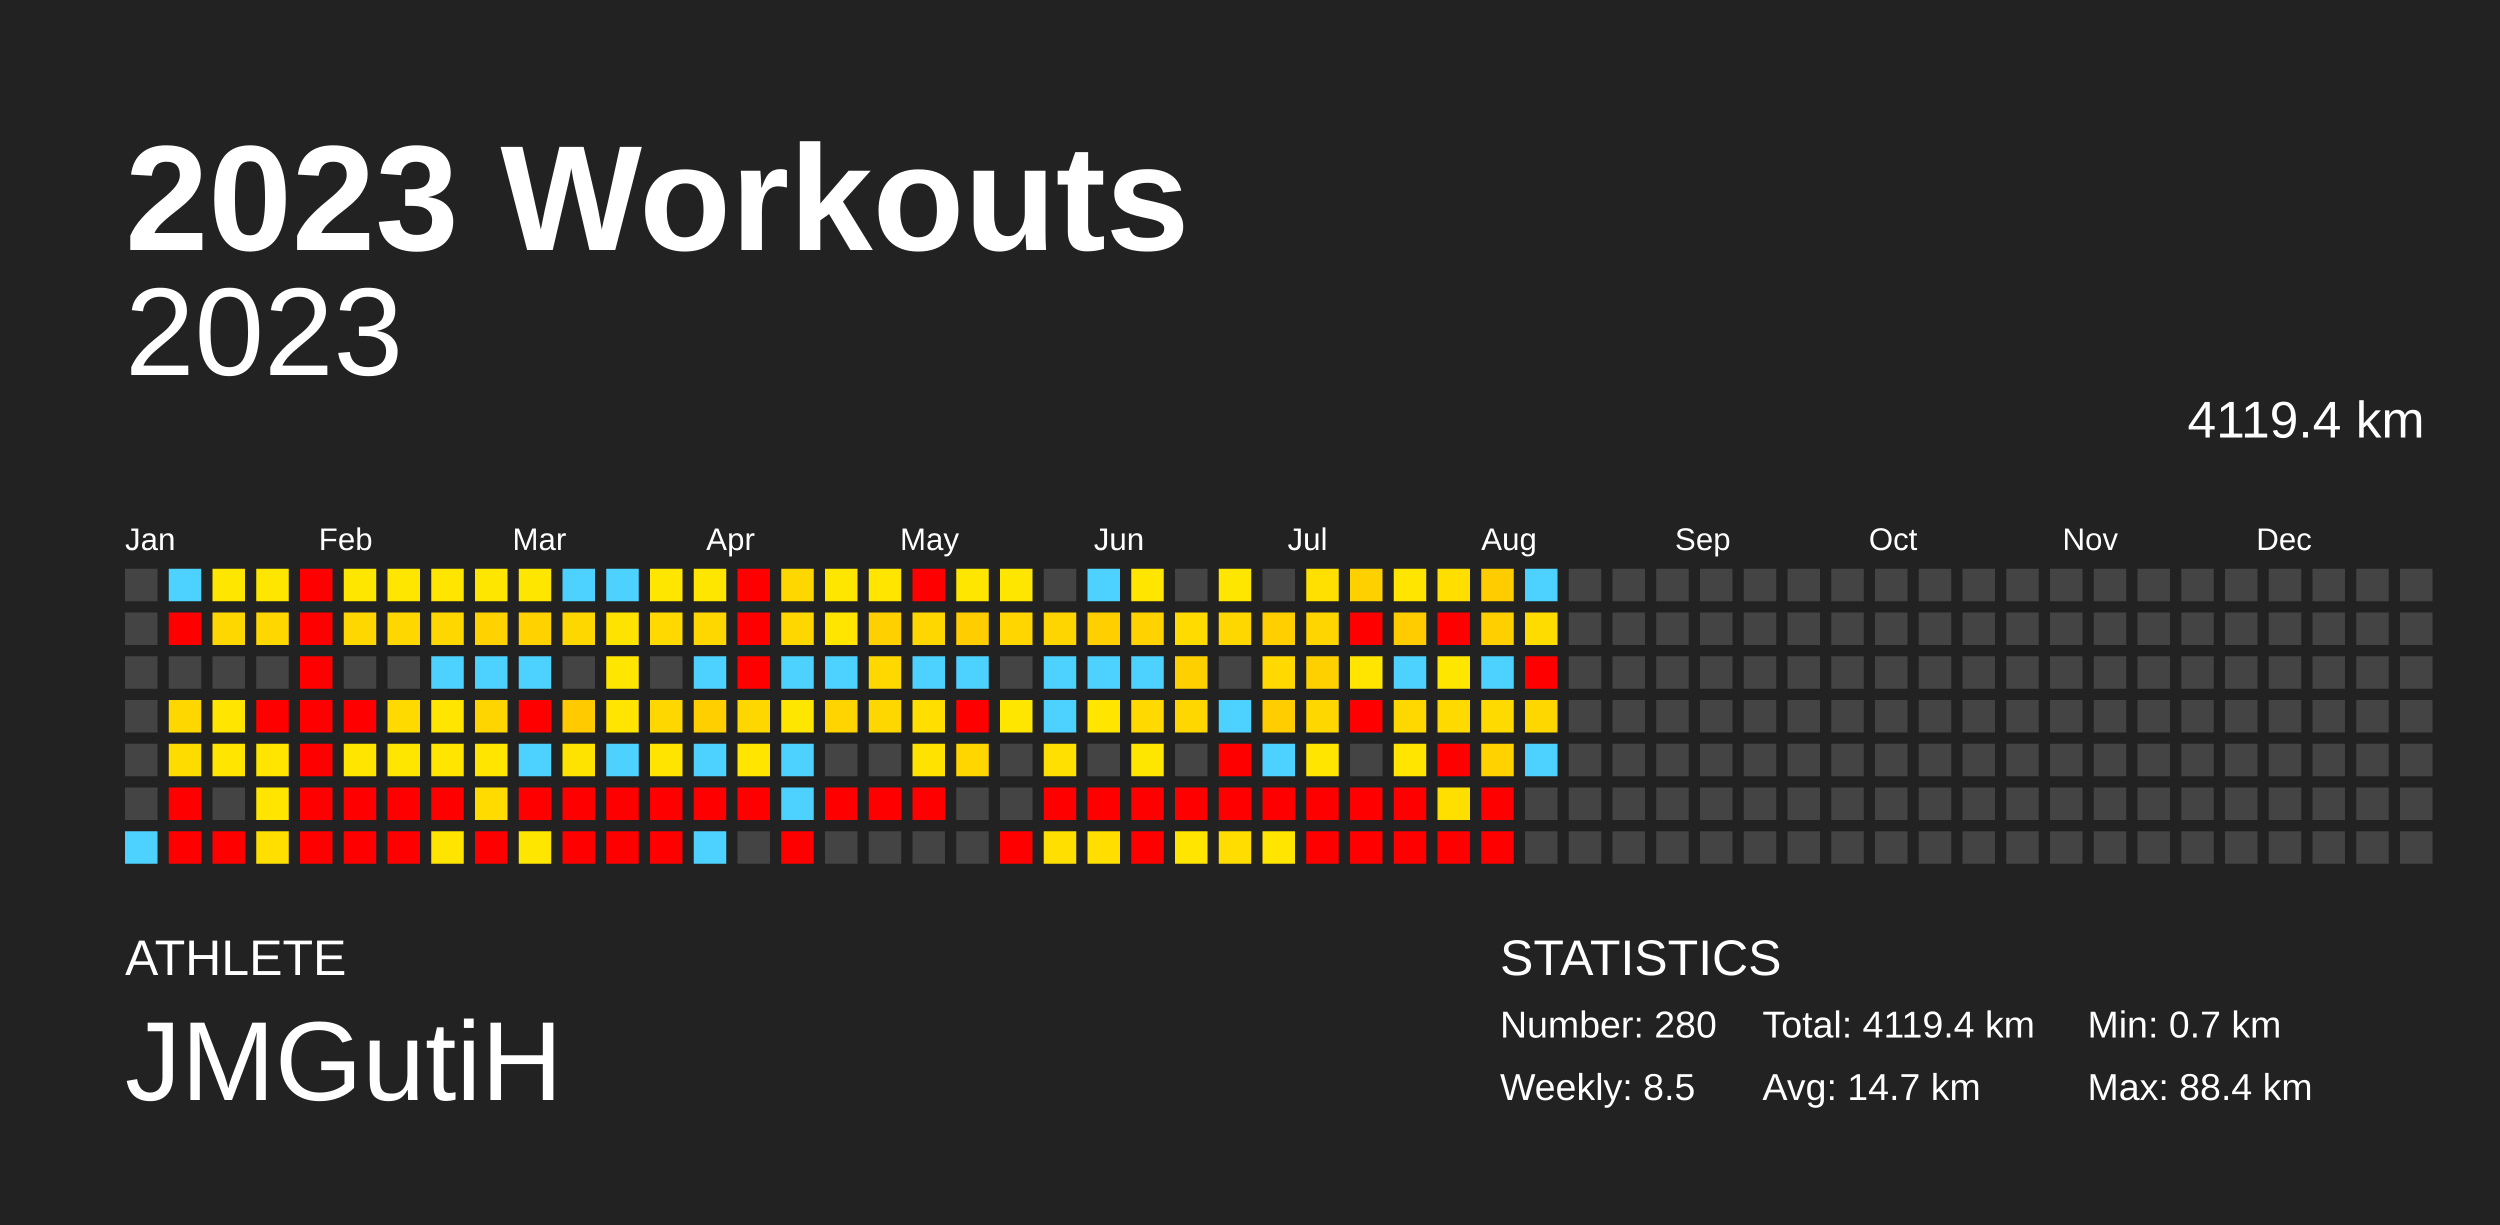
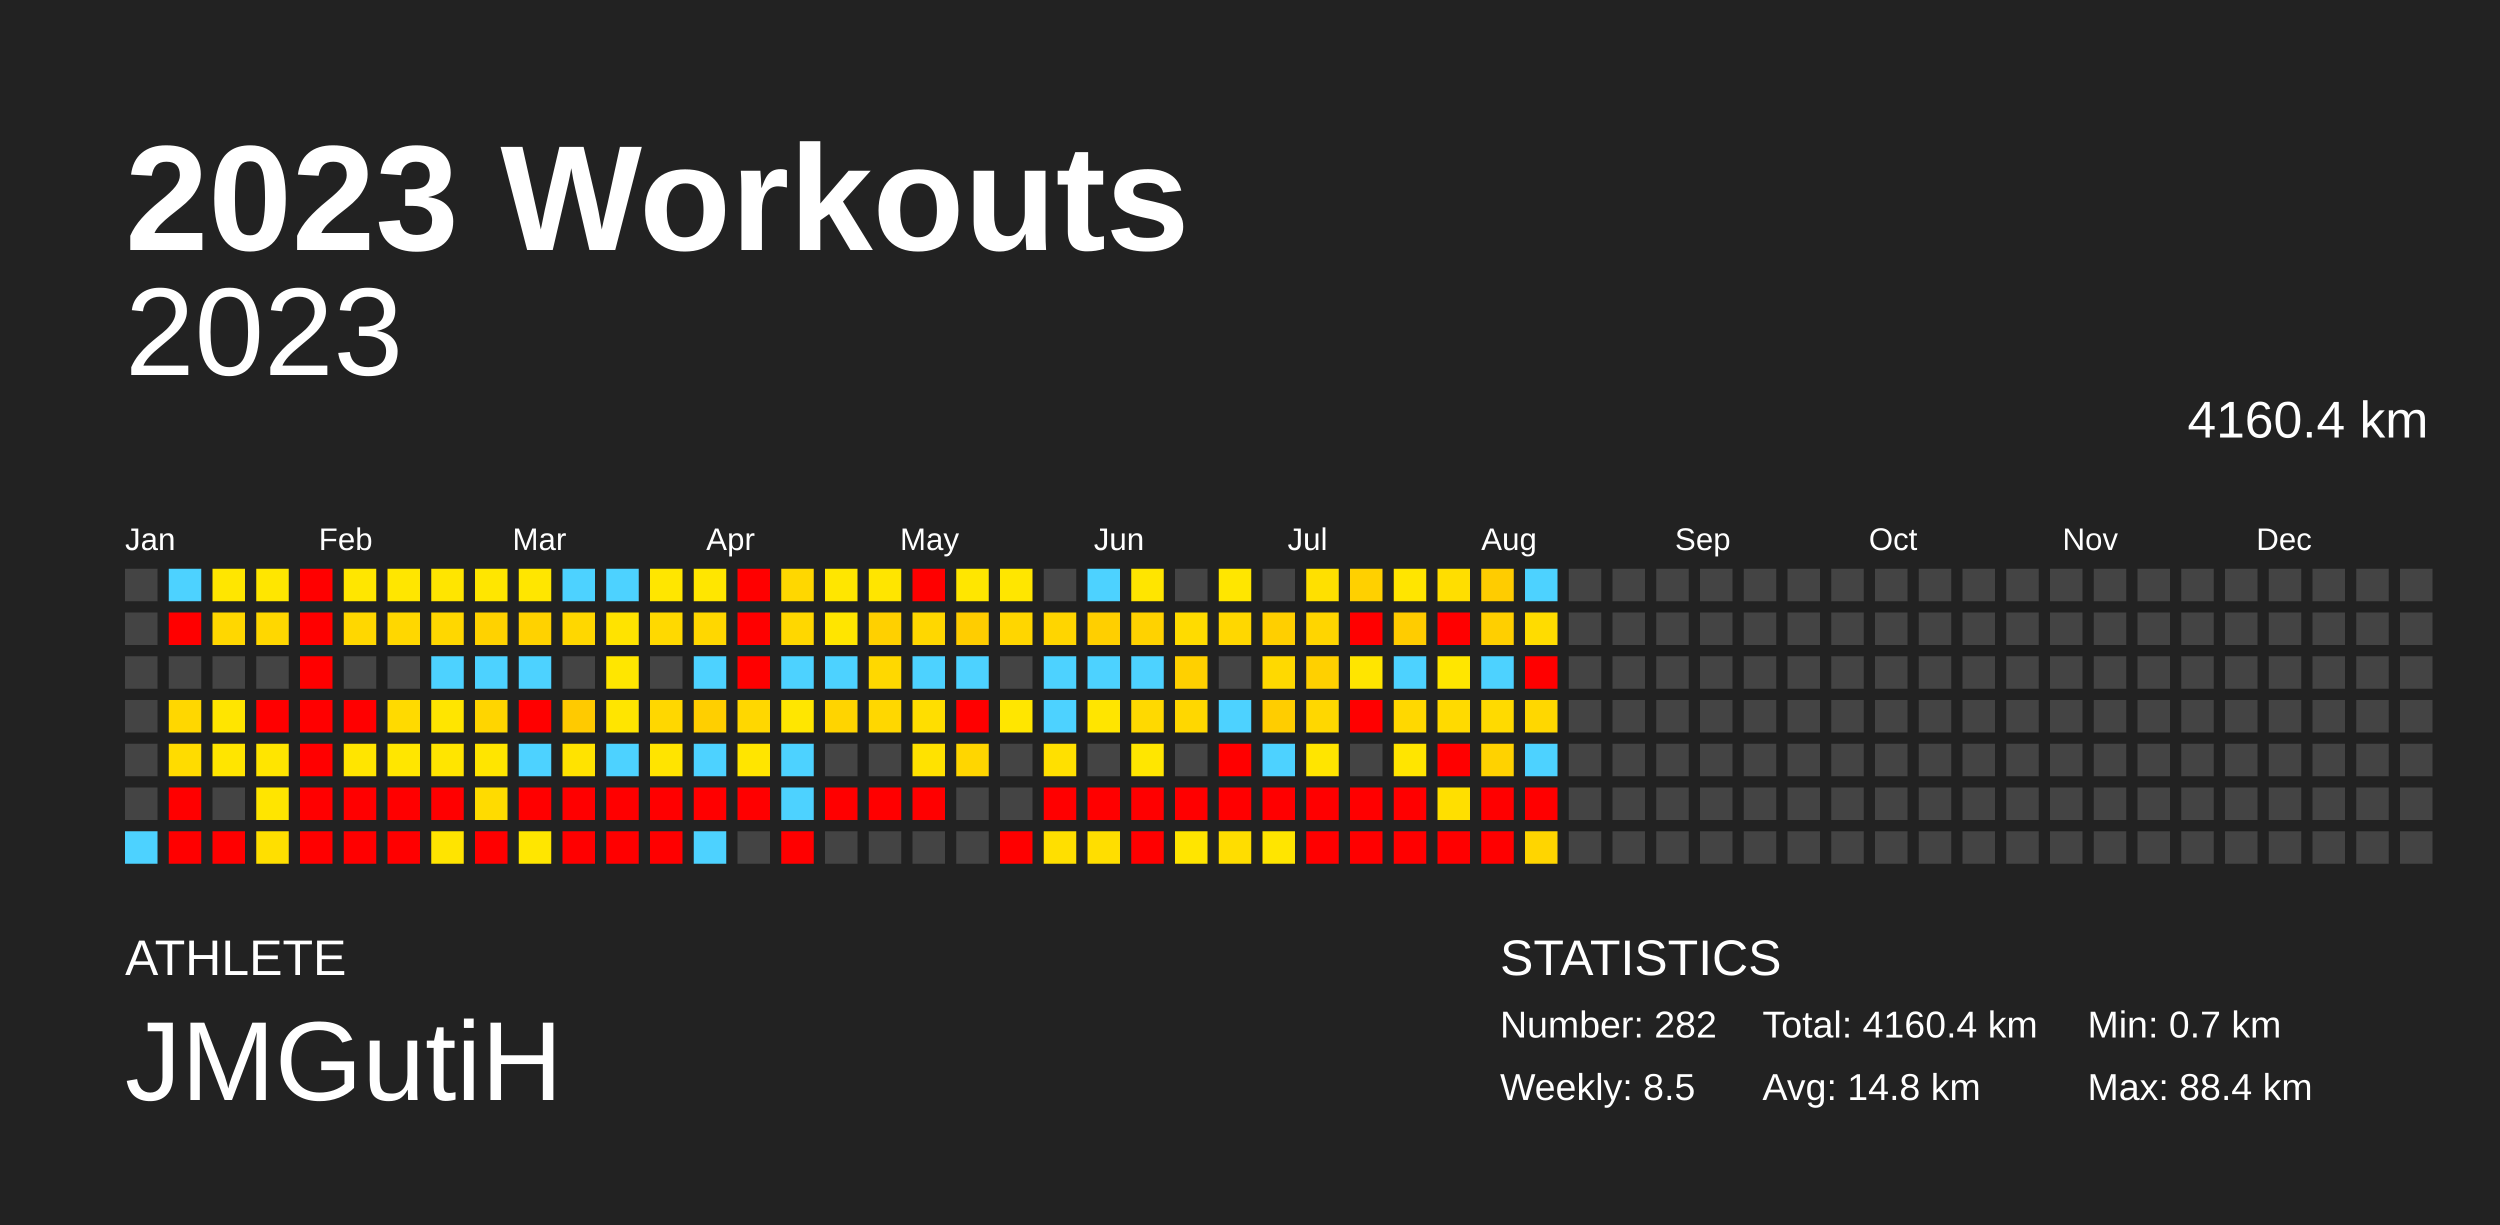
<svg xmlns="http://www.w3.org/2000/svg" baseProfile="full" height="98mm" version="1.1" viewBox="0,0,200,98" width="200mm">
  <defs />
  <rect fill="#222222" height="98" width="200" x="0" y="0" />
  <text fill="#FFFFFF" style="font-size:12px; font-family:Arial; font-weight:bold;" x="10" y="20">2023 Workouts</text>
  <text fill="#FFFFFF" style="font-size:4px; font-family:Arial" x="10" y="78">ATHLETE</text>
  <text fill="#FFFFFF" style="font-size:9px; font-family:Arial" x="10" y="88">JMGutiH</text>
  <text fill="#FFFFFF" style="font-size:4px; font-family:Arial" x="120" y="78">STATISTICS</text>
-   <text fill="#FFFFFF" style="font-size:3px; font-family:Arial" x="120" y="83">Number: 280</text>
+   <text fill="#FFFFFF" style="font-size:3px; font-family:Arial" x="120" y="83">Number: 282</text>
  <text fill="#FFFFFF" style="font-size:3px; font-family:Arial" x="120" y="88">Weekly: 8.5</text>
-   <text fill="#FFFFFF" style="font-size:3px; font-family:Arial" x="141" y="83">Total: 4119.4 km</text>
-   <text fill="#FFFFFF" style="font-size:3px; font-family:Arial" x="141" y="88">Avg: 14.7 km</text>
+   <text fill="#FFFFFF" style="font-size:3px; font-family:Arial" x="141" y="83">Total: 4160.4 km</text>
+   <text fill="#FFFFFF" style="font-size:3px; font-family:Arial" x="141" y="88">Avg: 14.8 km</text>
  <text fill="#FFFFFF" style="font-size:3px; font-family:Arial" x="167" y="83">Min: 0.7 km</text>
  <text fill="#FFFFFF" style="font-size:3px; font-family:Arial" x="167" y="88">Max: 88.4 km</text>
  <text alignment-baseline="hanging" fill="#FFFFFF" style="font-size:10.0px; font-family:Arial;" x="10" y="30">2023</text>
-   <text alignment-baseline="hanging" fill="#FFFFFF" style="font-size:4.125px; font-family:Arial;" x="175" y="35">4119.4 km</text>
+   <text alignment-baseline="hanging" fill="#FFFFFF" style="font-size:4.125px; font-family:Arial;" x="175" y="35">4160.4 km</text>
  <text fill="#FFFFFF" style="font-size:2.5px; font-family:Arial" x="10.0" y="44">Jan</text>
  <text fill="#FFFFFF" style="font-size:2.5px; font-family:Arial" x="25.5" y="44">Feb</text>
  <text fill="#FFFFFF" style="font-size:2.5px; font-family:Arial" x="41.0" y="44">Mar</text>
  <text fill="#FFFFFF" style="font-size:2.5px; font-family:Arial" x="56.5" y="44">Apr</text>
  <text fill="#FFFFFF" style="font-size:2.5px; font-family:Arial" x="72.0" y="44">May</text>
  <text fill="#FFFFFF" style="font-size:2.5px; font-family:Arial" x="87.5" y="44">Jun</text>
  <text fill="#FFFFFF" style="font-size:2.5px; font-family:Arial" x="103.0" y="44">Jul</text>
  <text fill="#FFFFFF" style="font-size:2.5px; font-family:Arial" x="118.5" y="44">Aug</text>
  <text fill="#FFFFFF" style="font-size:2.5px; font-family:Arial" x="134.0" y="44">Sep</text>
  <text fill="#FFFFFF" style="font-size:2.5px; font-family:Arial" x="149.5" y="44">Oct</text>
  <text fill="#FFFFFF" style="font-size:2.5px; font-family:Arial" x="165.0" y="44">Nov</text>
  <text fill="#FFFFFF" style="font-size:2.5px; font-family:Arial" x="180.5" y="44">Dec</text>
  <rect fill="#444444" height="2.6" width="2.6" x="10.0" y="45.5" />
  <rect fill="#444444" height="2.6" width="2.6" x="10.0" y="49.0" />
  <rect fill="#444444" height="2.6" width="2.6" x="10.0" y="52.5" />
  <rect fill="#444444" height="2.6" width="2.6" x="10.0" y="56.0" />
  <rect fill="#444444" height="2.6" width="2.6" x="10.0" y="59.5" />
  <rect fill="#444444" height="2.6" width="2.6" x="10.0" y="63.0" />
  <rect fill="#4dd2ff" height="2.6" width="2.6" x="10.0" y="66.5" />
  <rect fill="#4dd2ff" height="2.6" width="2.6" x="13.5" y="45.5" />
  <rect fill="red" height="2.6" width="2.6" x="13.5" y="49.0" />
  <rect fill="#444444" height="2.6" width="2.6" x="13.5" y="52.5" />
  <rect fill="#ffd700" height="2.6" width="2.6" x="13.5" y="56.0" />
  <rect fill="#ffdc00" height="2.6" width="2.6" x="13.5" y="59.5" />
  <rect fill="red" height="2.6" width="2.6" x="13.5" y="63.0" />
  <rect fill="red" height="2.6" width="2.6" x="13.5" y="66.5" />
  <rect fill="#ffe600" height="2.6" width="2.6" x="17.0" y="45.5" />
  <rect fill="#ffd700" height="2.6" width="2.6" x="17.0" y="49.0" />
  <rect fill="#444444" height="2.6" width="2.6" x="17.0" y="52.5" />
  <rect fill="#ffe500" height="2.6" width="2.6" x="17.0" y="56.0" />
  <rect fill="#ffe500" height="2.6" width="2.6" x="17.0" y="59.5" />
  <rect fill="#444444" height="2.6" width="2.6" x="17.0" y="63.0" />
  <rect fill="red" height="2.6" width="2.6" x="17.0" y="66.5" />
  <rect fill="#ffe600" height="2.6" width="2.6" x="20.5" y="45.5" />
  <rect fill="#ffd700" height="2.6" width="2.6" x="20.5" y="49.0" />
  <rect fill="#444444" height="2.6" width="2.6" x="20.5" y="52.5" />
  <rect fill="red" height="2.6" width="2.6" x="20.5" y="56.0" />
  <rect fill="#ffe500" height="2.6" width="2.6" x="20.5" y="59.5" />
  <rect fill="#ffe500" height="2.6" width="2.6" x="20.5" y="63.0" />
  <rect fill="#ffdf00" height="2.6" width="2.6" x="20.5" y="66.5" />
  <rect fill="red" height="2.6" width="2.6" x="24.0" y="45.5" />
  <rect fill="red" height="2.6" width="2.6" x="24.0" y="49.0" />
  <rect fill="red" height="2.6" width="2.6" x="24.0" y="52.5" />
  <rect fill="red" height="2.6" width="2.6" x="24.0" y="56.0" />
  <rect fill="red" height="2.6" width="2.6" x="24.0" y="59.5" />
  <rect fill="red" height="2.6" width="2.6" x="24.0" y="63.0" />
  <rect fill="red" height="2.6" width="2.6" x="24.0" y="66.5" />
  <rect fill="#ffe600" height="2.6" width="2.6" x="27.5" y="45.5" />
  <rect fill="#ffd700" height="2.6" width="2.6" x="27.5" y="49.0" />
  <rect fill="#444444" height="2.6" width="2.6" x="27.5" y="52.5" />
  <rect fill="red" height="2.6" width="2.6" x="27.5" y="56.0" />
  <rect fill="#ffe500" height="2.6" width="2.6" x="27.5" y="59.5" />
  <rect fill="red" height="2.6" width="2.6" x="27.5" y="63.0" />
  <rect fill="red" height="2.6" width="2.6" x="27.5" y="66.5" />
  <rect fill="#ffe600" height="2.6" width="2.6" x="31.0" y="45.5" />
  <rect fill="#ffd700" height="2.6" width="2.6" x="31.0" y="49.0" />
  <rect fill="#444444" height="2.6" width="2.6" x="31.0" y="52.5" />
  <rect fill="#ffda00" height="2.6" width="2.6" x="31.0" y="56.0" />
  <rect fill="#ffe600" height="2.6" width="2.6" x="31.0" y="59.5" />
  <rect fill="red" height="2.6" width="2.6" x="31.0" y="63.0" />
  <rect fill="red" height="2.6" width="2.6" x="31.0" y="66.5" />
  <rect fill="#ffe500" height="2.6" width="2.6" x="34.5" y="45.5" />
  <rect fill="#ffd700" height="2.6" width="2.6" x="34.5" y="49.0" />
  <rect fill="#4dd2ff" height="2.6" width="2.6" x="34.5" y="52.5" />
  <rect fill="#ffe500" height="2.6" width="2.6" x="34.5" y="56.0" />
  <rect fill="#ffe500" height="2.6" width="2.6" x="34.5" y="59.5" />
  <rect fill="red" height="2.6" width="2.6" x="34.5" y="63.0" />
  <rect fill="#ffe400" height="2.6" width="2.6" x="34.5" y="66.5" />
  <rect fill="#ffe600" height="2.6" width="2.6" x="38.0" y="45.5" />
  <rect fill="#ffd200" height="2.6" width="2.6" x="38.0" y="49.0" />
  <rect fill="#4dd2ff" height="2.6" width="2.6" x="38.0" y="52.5" />
  <rect fill="#ffd500" height="2.6" width="2.6" x="38.0" y="56.0" />
  <rect fill="#ffe500" height="2.6" width="2.6" x="38.0" y="59.5" />
  <rect fill="#ffdb00" height="2.6" width="2.6" x="38.0" y="63.0" />
  <rect fill="red" height="2.6" width="2.6" x="38.0" y="66.5" />
  <rect fill="#ffe600" height="2.6" width="2.6" x="41.5" y="45.5" />
  <rect fill="#ffd200" height="2.6" width="2.6" x="41.5" y="49.0" />
  <rect fill="#4dd2ff" height="2.6" width="2.6" x="41.5" y="52.5" />
  <rect fill="red" height="2.6" width="2.6" x="41.5" y="56.0" />
  <rect fill="#4dd2ff" height="2.6" width="2.6" x="41.5" y="59.5" />
  <rect fill="red" height="2.6" width="2.6" x="41.5" y="63.0" />
  <rect fill="#ffe600" height="2.6" width="2.6" x="41.5" y="66.5" />
  <rect fill="#4dd2ff" height="2.6" width="2.6" x="45.0" y="45.5" />
  <rect fill="#ffd700" height="2.6" width="2.6" x="45.0" y="49.0" />
  <rect fill="#444444" height="2.6" width="2.6" x="45.0" y="52.5" />
  <rect fill="#ffca00" height="2.6" width="2.6" x="45.0" y="56.0" />
  <rect fill="#ffe300" height="2.6" width="2.6" x="45.0" y="59.5" />
  <rect fill="red" height="2.6" width="2.6" x="45.0" y="63.0" />
  <rect fill="red" height="2.6" width="2.6" x="45.0" y="66.5" />
  <rect fill="#4dd2ff" height="2.6" width="2.6" x="48.5" y="45.5" />
  <rect fill="#ffe300" height="2.6" width="2.6" x="48.5" y="49.0" />
  <rect fill="#ffe600" height="2.6" width="2.6" x="48.5" y="52.5" />
  <rect fill="#ffe500" height="2.6" width="2.6" x="48.5" y="56.0" />
  <rect fill="#4dd2ff" height="2.6" width="2.6" x="48.5" y="59.5" />
  <rect fill="red" height="2.6" width="2.6" x="48.5" y="63.0" />
  <rect fill="red" height="2.6" width="2.6" x="48.5" y="66.5" />
  <rect fill="#ffe600" height="2.6" width="2.6" x="52.0" y="45.5" />
  <rect fill="#ffd900" height="2.6" width="2.6" x="52.0" y="49.0" />
  <rect fill="#444444" height="2.6" width="2.6" x="52.0" y="52.5" />
  <rect fill="#ffd700" height="2.6" width="2.6" x="52.0" y="56.0" />
  <rect fill="#ffe400" height="2.6" width="2.6" x="52.0" y="59.5" />
  <rect fill="red" height="2.6" width="2.6" x="52.0" y="63.0" />
  <rect fill="red" height="2.6" width="2.6" x="52.0" y="66.5" />
  <rect fill="#ffe600" height="2.6" width="2.6" x="55.5" y="45.5" />
  <rect fill="#ffd700" height="2.6" width="2.6" x="55.5" y="49.0" />
  <rect fill="#4dd2ff" height="2.6" width="2.6" x="55.5" y="52.5" />
  <rect fill="#ffcf00" height="2.6" width="2.6" x="55.5" y="56.0" />
  <rect fill="#4dd2ff" height="2.6" width="2.6" x="55.5" y="59.5" />
  <rect fill="red" height="2.6" width="2.6" x="55.5" y="63.0" />
  <rect fill="#4dd2ff" height="2.6" width="2.6" x="55.5" y="66.5" />
  <rect fill="red" height="2.6" width="2.6" x="59.0" y="45.5" />
  <rect fill="red" height="2.6" width="2.6" x="59.0" y="49.0" />
  <rect fill="red" height="2.6" width="2.6" x="59.0" y="52.5" />
  <rect fill="#ffd700" height="2.6" width="2.6" x="59.0" y="56.0" />
  <rect fill="#ffe500" height="2.6" width="2.6" x="59.0" y="59.5" />
  <rect fill="red" height="2.6" width="2.6" x="59.0" y="63.0" />
  <rect fill="#444444" height="2.6" width="2.6" x="59.0" y="66.5" />
  <rect fill="#ffd700" height="2.6" width="2.6" x="62.5" y="45.5" />
  <rect fill="#ffd700" height="2.6" width="2.6" x="62.5" y="49.0" />
  <rect fill="#4dd2ff" height="2.6" width="2.6" x="62.5" y="52.5" />
  <rect fill="#ffe600" height="2.6" width="2.6" x="62.5" y="56.0" />
  <rect fill="#4dd2ff" height="2.6" width="2.6" x="62.5" y="59.5" />
  <rect fill="#4dd2ff" height="2.6" width="2.6" x="62.5" y="63.0" />
  <rect fill="red" height="2.6" width="2.6" x="62.5" y="66.5" />
  <rect fill="#ffe600" height="2.6" width="2.6" x="66.0" y="45.5" />
  <rect fill="#ffe500" height="2.6" width="2.6" x="66.0" y="49.0" />
  <rect fill="#4dd2ff" height="2.6" width="2.6" x="66.0" y="52.5" />
  <rect fill="#ffd400" height="2.6" width="2.6" x="66.0" y="56.0" />
  <rect fill="#444444" height="2.6" width="2.6" x="66.0" y="59.5" />
  <rect fill="red" height="2.6" width="2.6" x="66.0" y="63.0" />
  <rect fill="#444444" height="2.6" width="2.6" x="66.0" y="66.5" />
  <rect fill="#ffe500" height="2.6" width="2.6" x="69.5" y="45.5" />
  <rect fill="#ffd000" height="2.6" width="2.6" x="69.5" y="49.0" />
  <rect fill="#ffd800" height="2.6" width="2.6" x="69.5" y="52.5" />
  <rect fill="#ffd700" height="2.6" width="2.6" x="69.5" y="56.0" />
  <rect fill="#444444" height="2.6" width="2.6" x="69.5" y="59.5" />
  <rect fill="red" height="2.6" width="2.6" x="69.5" y="63.0" />
  <rect fill="#444444" height="2.6" width="2.6" x="69.5" y="66.5" />
  <rect fill="red" height="2.6" width="2.6" x="73.0" y="45.5" />
  <rect fill="#ffd700" height="2.6" width="2.6" x="73.0" y="49.0" />
  <rect fill="#4dd2ff" height="2.6" width="2.6" x="73.0" y="52.5" />
  <rect fill="#ffde00" height="2.6" width="2.6" x="73.0" y="56.0" />
  <rect fill="#ffe200" height="2.6" width="2.6" x="73.0" y="59.5" />
  <rect fill="red" height="2.6" width="2.6" x="73.0" y="63.0" />
  <rect fill="#444444" height="2.6" width="2.6" x="73.0" y="66.5" />
  <rect fill="#ffe600" height="2.6" width="2.6" x="76.5" y="45.5" />
  <rect fill="#ffcd00" height="2.6" width="2.6" x="76.5" y="49.0" />
  <rect fill="#4dd2ff" height="2.6" width="2.6" x="76.5" y="52.5" />
  <rect fill="red" height="2.6" width="2.6" x="76.5" y="56.0" />
  <rect fill="#ffd600" height="2.6" width="2.6" x="76.5" y="59.5" />
  <rect fill="#444444" height="2.6" width="2.6" x="76.5" y="63.0" />
  <rect fill="#444444" height="2.6" width="2.6" x="76.5" y="66.5" />
  <rect fill="#ffe600" height="2.6" width="2.6" x="80.0" y="45.5" />
  <rect fill="#ffd600" height="2.6" width="2.6" x="80.0" y="49.0" />
  <rect fill="#444444" height="2.6" width="2.6" x="80.0" y="52.5" />
  <rect fill="#ffe600" height="2.6" width="2.6" x="80.0" y="56.0" />
  <rect fill="#444444" height="2.6" width="2.6" x="80.0" y="59.5" />
  <rect fill="#444444" height="2.6" width="2.6" x="80.0" y="63.0" />
  <rect fill="red" height="2.6" width="2.6" x="80.0" y="66.5" />
  <rect fill="#444444" height="2.6" width="2.6" x="83.5" y="45.5" />
  <rect fill="#ffd500" height="2.6" width="2.6" x="83.5" y="49.0" />
  <rect fill="#4dd2ff" height="2.6" width="2.6" x="83.5" y="52.5" />
  <rect fill="#4dd2ff" height="2.6" width="2.6" x="83.5" y="56.0" />
  <rect fill="#ffe000" height="2.6" width="2.6" x="83.5" y="59.5" />
  <rect fill="red" height="2.6" width="2.6" x="83.5" y="63.0" />
  <rect fill="#ffdf00" height="2.6" width="2.6" x="83.5" y="66.5" />
  <rect fill="#4dd2ff" height="2.6" width="2.6" x="87.0" y="45.5" />
  <rect fill="#ffcf00" height="2.6" width="2.6" x="87.0" y="49.0" />
  <rect fill="#4dd2ff" height="2.6" width="2.6" x="87.0" y="52.5" />
  <rect fill="#ffe500" height="2.6" width="2.6" x="87.0" y="56.0" />
  <rect fill="#444444" height="2.6" width="2.6" x="87.0" y="59.5" />
  <rect fill="red" height="2.6" width="2.6" x="87.0" y="63.0" />
  <rect fill="#ffde00" height="2.6" width="2.6" x="87.0" y="66.5" />
  <rect fill="#ffe500" height="2.6" width="2.6" x="90.5" y="45.5" />
  <rect fill="#ffd200" height="2.6" width="2.6" x="90.5" y="49.0" />
  <rect fill="#4dd2ff" height="2.6" width="2.6" x="90.5" y="52.5" />
  <rect fill="#ffd900" height="2.6" width="2.6" x="90.5" y="56.0" />
  <rect fill="#ffe600" height="2.6" width="2.6" x="90.5" y="59.5" />
  <rect fill="red" height="2.6" width="2.6" x="90.5" y="63.0" />
  <rect fill="red" height="2.6" width="2.6" x="90.5" y="66.5" />
  <rect fill="#444444" height="2.6" width="2.6" x="94.0" y="45.5" />
  <rect fill="#ffdb00" height="2.6" width="2.6" x="94.0" y="49.0" />
  <rect fill="#ffd000" height="2.6" width="2.6" x="94.0" y="52.5" />
  <rect fill="#ffd700" height="2.6" width="2.6" x="94.0" y="56.0" />
  <rect fill="#444444" height="2.6" width="2.6" x="94.0" y="59.5" />
  <rect fill="red" height="2.6" width="2.6" x="94.0" y="63.0" />
  <rect fill="#ffe500" height="2.6" width="2.6" x="94.0" y="66.5" />
  <rect fill="#ffe600" height="2.6" width="2.6" x="97.5" y="45.5" />
  <rect fill="#ffd700" height="2.6" width="2.6" x="97.5" y="49.0" />
  <rect fill="#444444" height="2.6" width="2.6" x="97.5" y="52.5" />
  <rect fill="#4dd2ff" height="2.6" width="2.6" x="97.5" y="56.0" />
  <rect fill="red" height="2.6" width="2.6" x="97.5" y="59.5" />
  <rect fill="red" height="2.6" width="2.6" x="97.5" y="63.0" />
  <rect fill="#ffdd00" height="2.6" width="2.6" x="97.5" y="66.5" />
  <rect fill="#444444" height="2.6" width="2.6" x="101.0" y="45.5" />
  <rect fill="#ffcf00" height="2.6" width="2.6" x="101.0" y="49.0" />
  <rect fill="#ffd900" height="2.6" width="2.6" x="101.0" y="52.5" />
  <rect fill="#ffcd00" height="2.6" width="2.6" x="101.0" y="56.0" />
  <rect fill="#4dd2ff" height="2.6" width="2.6" x="101.0" y="59.5" />
  <rect fill="red" height="2.6" width="2.6" x="101.0" y="63.0" />
  <rect fill="#ffe500" height="2.6" width="2.6" x="101.0" y="66.5" />
  <rect fill="#ffe000" height="2.6" width="2.6" x="104.5" y="45.5" />
  <rect fill="#ffd500" height="2.6" width="2.6" x="104.5" y="49.0" />
  <rect fill="#ffd000" height="2.6" width="2.6" x="104.5" y="52.5" />
  <rect fill="#ffd700" height="2.6" width="2.6" x="104.5" y="56.0" />
  <rect fill="#ffe500" height="2.6" width="2.6" x="104.5" y="59.5" />
  <rect fill="red" height="2.6" width="2.6" x="104.5" y="63.0" />
  <rect fill="red" height="2.6" width="2.6" x="104.5" y="66.5" />
  <rect fill="#ffd000" height="2.6" width="2.6" x="108.0" y="45.5" />
  <rect fill="red" height="2.6" width="2.6" x="108.0" y="49.0" />
  <rect fill="#ffe500" height="2.6" width="2.6" x="108.0" y="52.5" />
  <rect fill="red" height="2.6" width="2.6" x="108.0" y="56.0" />
  <rect fill="#444444" height="2.6" width="2.6" x="108.0" y="59.5" />
  <rect fill="red" height="2.6" width="2.6" x="108.0" y="63.0" />
  <rect fill="red" height="2.6" width="2.6" x="108.0" y="66.5" />
  <rect fill="#ffe500" height="2.6" width="2.6" x="111.5" y="45.5" />
  <rect fill="#ffcc00" height="2.6" width="2.6" x="111.5" y="49.0" />
  <rect fill="#4dd2ff" height="2.6" width="2.6" x="111.5" y="52.5" />
  <rect fill="#ffd800" height="2.6" width="2.6" x="111.5" y="56.0" />
  <rect fill="#ffe500" height="2.6" width="2.6" x="111.5" y="59.5" />
  <rect fill="red" height="2.6" width="2.6" x="111.5" y="63.0" />
  <rect fill="red" height="2.6" width="2.6" x="111.5" y="66.5" />
  <rect fill="#ffde00" height="2.6" width="2.6" x="115.0" y="45.5" />
  <rect fill="red" height="2.6" width="2.6" x="115.0" y="49.0" />
  <rect fill="#ffe600" height="2.6" width="2.6" x="115.0" y="52.5" />
  <rect fill="#ffda00" height="2.6" width="2.6" x="115.0" y="56.0" />
  <rect fill="red" height="2.6" width="2.6" x="115.0" y="59.5" />
  <rect fill="#ffdf00" height="2.6" width="2.6" x="115.0" y="63.0" />
  <rect fill="red" height="2.6" width="2.6" x="115.0" y="66.5" />
  <rect fill="#ffcc00" height="2.6" width="2.6" x="118.5" y="45.5" />
  <rect fill="#ffcf00" height="2.6" width="2.6" x="118.5" y="49.0" />
  <rect fill="#4dd2ff" height="2.6" width="2.6" x="118.5" y="52.5" />
  <rect fill="#ffda00" height="2.6" width="2.6" x="118.5" y="56.0" />
  <rect fill="#ffd200" height="2.6" width="2.6" x="118.5" y="59.5" />
  <rect fill="red" height="2.6" width="2.6" x="118.5" y="63.0" />
  <rect fill="red" height="2.6" width="2.6" x="118.5" y="66.5" />
  <rect fill="#4dd2ff" height="2.6" width="2.6" x="122.0" y="45.5" />
  <rect fill="#ffdc00" height="2.6" width="2.6" x="122.0" y="49.0" />
  <rect fill="red" height="2.6" width="2.6" x="122.0" y="52.5" />
  <rect fill="#ffd700" height="2.6" width="2.6" x="122.0" y="56.0" />
  <rect fill="#4dd2ff" height="2.6" width="2.6" x="122.0" y="59.5" />
-   <rect fill="#444444" height="2.6" width="2.6" x="122.0" y="63.0" />
-   <rect fill="#444444" height="2.6" width="2.6" x="122.0" y="66.5" />
+   <rect fill="red" height="2.6" width="2.6" x="122.0" y="63.0" />
+   <rect fill="#ffd500" height="2.6" width="2.6" x="122.0" y="66.5" />
  <rect fill="#444444" height="2.6" width="2.6" x="125.5" y="45.5" />
  <rect fill="#444444" height="2.6" width="2.6" x="125.5" y="49.0" />
  <rect fill="#444444" height="2.6" width="2.6" x="125.5" y="52.5" />
  <rect fill="#444444" height="2.6" width="2.6" x="125.5" y="56.0" />
  <rect fill="#444444" height="2.6" width="2.6" x="125.5" y="59.5" />
  <rect fill="#444444" height="2.6" width="2.6" x="125.5" y="63.0" />
  <rect fill="#444444" height="2.6" width="2.6" x="125.5" y="66.5" />
  <rect fill="#444444" height="2.6" width="2.6" x="129.0" y="45.5" />
  <rect fill="#444444" height="2.6" width="2.6" x="129.0" y="49.0" />
  <rect fill="#444444" height="2.6" width="2.6" x="129.0" y="52.5" />
  <rect fill="#444444" height="2.6" width="2.6" x="129.0" y="56.0" />
  <rect fill="#444444" height="2.6" width="2.6" x="129.0" y="59.5" />
  <rect fill="#444444" height="2.6" width="2.6" x="129.0" y="63.0" />
  <rect fill="#444444" height="2.6" width="2.6" x="129.0" y="66.5" />
  <rect fill="#444444" height="2.6" width="2.6" x="132.5" y="45.5" />
  <rect fill="#444444" height="2.6" width="2.6" x="132.5" y="49.0" />
  <rect fill="#444444" height="2.6" width="2.6" x="132.5" y="52.5" />
  <rect fill="#444444" height="2.6" width="2.6" x="132.5" y="56.0" />
  <rect fill="#444444" height="2.6" width="2.6" x="132.5" y="59.5" />
  <rect fill="#444444" height="2.6" width="2.6" x="132.5" y="63.0" />
  <rect fill="#444444" height="2.6" width="2.6" x="132.5" y="66.5" />
  <rect fill="#444444" height="2.6" width="2.6" x="136.0" y="45.5" />
  <rect fill="#444444" height="2.6" width="2.6" x="136.0" y="49.0" />
  <rect fill="#444444" height="2.6" width="2.6" x="136.0" y="52.5" />
  <rect fill="#444444" height="2.6" width="2.6" x="136.0" y="56.0" />
  <rect fill="#444444" height="2.6" width="2.6" x="136.0" y="59.5" />
  <rect fill="#444444" height="2.6" width="2.6" x="136.0" y="63.0" />
  <rect fill="#444444" height="2.6" width="2.6" x="136.0" y="66.5" />
  <rect fill="#444444" height="2.6" width="2.6" x="139.5" y="45.5" />
  <rect fill="#444444" height="2.6" width="2.6" x="139.5" y="49.0" />
  <rect fill="#444444" height="2.6" width="2.6" x="139.5" y="52.5" />
  <rect fill="#444444" height="2.6" width="2.6" x="139.5" y="56.0" />
  <rect fill="#444444" height="2.6" width="2.6" x="139.5" y="59.5" />
  <rect fill="#444444" height="2.6" width="2.6" x="139.5" y="63.0" />
  <rect fill="#444444" height="2.6" width="2.6" x="139.5" y="66.5" />
  <rect fill="#444444" height="2.6" width="2.6" x="143.0" y="45.5" />
  <rect fill="#444444" height="2.6" width="2.6" x="143.0" y="49.0" />
  <rect fill="#444444" height="2.6" width="2.6" x="143.0" y="52.5" />
  <rect fill="#444444" height="2.6" width="2.6" x="143.0" y="56.0" />
  <rect fill="#444444" height="2.6" width="2.6" x="143.0" y="59.5" />
  <rect fill="#444444" height="2.6" width="2.6" x="143.0" y="63.0" />
  <rect fill="#444444" height="2.6" width="2.6" x="143.0" y="66.5" />
  <rect fill="#444444" height="2.6" width="2.6" x="146.5" y="45.5" />
  <rect fill="#444444" height="2.6" width="2.6" x="146.5" y="49.0" />
  <rect fill="#444444" height="2.6" width="2.6" x="146.5" y="52.5" />
  <rect fill="#444444" height="2.6" width="2.6" x="146.5" y="56.0" />
  <rect fill="#444444" height="2.6" width="2.6" x="146.5" y="59.5" />
  <rect fill="#444444" height="2.6" width="2.6" x="146.5" y="63.0" />
  <rect fill="#444444" height="2.6" width="2.6" x="146.5" y="66.5" />
  <rect fill="#444444" height="2.6" width="2.6" x="150.0" y="45.5" />
  <rect fill="#444444" height="2.6" width="2.6" x="150.0" y="49.0" />
  <rect fill="#444444" height="2.6" width="2.6" x="150.0" y="52.5" />
  <rect fill="#444444" height="2.6" width="2.6" x="150.0" y="56.0" />
  <rect fill="#444444" height="2.6" width="2.6" x="150.0" y="59.5" />
  <rect fill="#444444" height="2.6" width="2.6" x="150.0" y="63.0" />
  <rect fill="#444444" height="2.6" width="2.6" x="150.0" y="66.5" />
  <rect fill="#444444" height="2.6" width="2.6" x="153.5" y="45.5" />
  <rect fill="#444444" height="2.6" width="2.6" x="153.5" y="49.0" />
  <rect fill="#444444" height="2.6" width="2.6" x="153.5" y="52.5" />
  <rect fill="#444444" height="2.6" width="2.6" x="153.5" y="56.0" />
  <rect fill="#444444" height="2.6" width="2.6" x="153.5" y="59.5" />
  <rect fill="#444444" height="2.6" width="2.6" x="153.5" y="63.0" />
  <rect fill="#444444" height="2.6" width="2.6" x="153.5" y="66.5" />
  <rect fill="#444444" height="2.6" width="2.6" x="157.0" y="45.5" />
  <rect fill="#444444" height="2.6" width="2.6" x="157.0" y="49.0" />
  <rect fill="#444444" height="2.6" width="2.6" x="157.0" y="52.5" />
  <rect fill="#444444" height="2.6" width="2.6" x="157.0" y="56.0" />
  <rect fill="#444444" height="2.6" width="2.6" x="157.0" y="59.5" />
  <rect fill="#444444" height="2.6" width="2.6" x="157.0" y="63.0" />
  <rect fill="#444444" height="2.6" width="2.6" x="157.0" y="66.5" />
  <rect fill="#444444" height="2.6" width="2.6" x="160.5" y="45.5" />
  <rect fill="#444444" height="2.6" width="2.6" x="160.5" y="49.0" />
  <rect fill="#444444" height="2.6" width="2.6" x="160.5" y="52.5" />
  <rect fill="#444444" height="2.6" width="2.6" x="160.5" y="56.0" />
  <rect fill="#444444" height="2.6" width="2.6" x="160.5" y="59.5" />
  <rect fill="#444444" height="2.6" width="2.6" x="160.5" y="63.0" />
  <rect fill="#444444" height="2.6" width="2.6" x="160.5" y="66.5" />
  <rect fill="#444444" height="2.6" width="2.6" x="164.0" y="45.5" />
  <rect fill="#444444" height="2.6" width="2.6" x="164.0" y="49.0" />
  <rect fill="#444444" height="2.6" width="2.6" x="164.0" y="52.5" />
  <rect fill="#444444" height="2.6" width="2.6" x="164.0" y="56.0" />
  <rect fill="#444444" height="2.6" width="2.6" x="164.0" y="59.5" />
  <rect fill="#444444" height="2.6" width="2.6" x="164.0" y="63.0" />
  <rect fill="#444444" height="2.6" width="2.6" x="164.0" y="66.5" />
  <rect fill="#444444" height="2.6" width="2.6" x="167.5" y="45.5" />
  <rect fill="#444444" height="2.6" width="2.6" x="167.5" y="49.0" />
  <rect fill="#444444" height="2.6" width="2.6" x="167.5" y="52.5" />
  <rect fill="#444444" height="2.6" width="2.6" x="167.5" y="56.0" />
  <rect fill="#444444" height="2.6" width="2.6" x="167.5" y="59.5" />
  <rect fill="#444444" height="2.6" width="2.6" x="167.5" y="63.0" />
  <rect fill="#444444" height="2.6" width="2.6" x="167.5" y="66.5" />
  <rect fill="#444444" height="2.6" width="2.6" x="171.0" y="45.5" />
  <rect fill="#444444" height="2.6" width="2.6" x="171.0" y="49.0" />
  <rect fill="#444444" height="2.6" width="2.6" x="171.0" y="52.5" />
  <rect fill="#444444" height="2.6" width="2.6" x="171.0" y="56.0" />
  <rect fill="#444444" height="2.6" width="2.6" x="171.0" y="59.5" />
  <rect fill="#444444" height="2.6" width="2.6" x="171.0" y="63.0" />
  <rect fill="#444444" height="2.6" width="2.6" x="171.0" y="66.5" />
  <rect fill="#444444" height="2.6" width="2.6" x="174.5" y="45.5" />
  <rect fill="#444444" height="2.6" width="2.6" x="174.5" y="49.0" />
  <rect fill="#444444" height="2.6" width="2.6" x="174.5" y="52.5" />
  <rect fill="#444444" height="2.6" width="2.6" x="174.5" y="56.0" />
  <rect fill="#444444" height="2.6" width="2.6" x="174.5" y="59.5" />
  <rect fill="#444444" height="2.6" width="2.6" x="174.5" y="63.0" />
  <rect fill="#444444" height="2.6" width="2.6" x="174.5" y="66.5" />
  <rect fill="#444444" height="2.6" width="2.6" x="178.0" y="45.5" />
  <rect fill="#444444" height="2.6" width="2.6" x="178.0" y="49.0" />
  <rect fill="#444444" height="2.6" width="2.6" x="178.0" y="52.5" />
  <rect fill="#444444" height="2.6" width="2.6" x="178.0" y="56.0" />
  <rect fill="#444444" height="2.6" width="2.6" x="178.0" y="59.5" />
  <rect fill="#444444" height="2.6" width="2.6" x="178.0" y="63.0" />
  <rect fill="#444444" height="2.6" width="2.6" x="178.0" y="66.5" />
  <rect fill="#444444" height="2.6" width="2.6" x="181.5" y="45.5" />
  <rect fill="#444444" height="2.6" width="2.6" x="181.5" y="49.0" />
  <rect fill="#444444" height="2.6" width="2.6" x="181.5" y="52.5" />
  <rect fill="#444444" height="2.6" width="2.6" x="181.5" y="56.0" />
  <rect fill="#444444" height="2.6" width="2.6" x="181.5" y="59.5" />
  <rect fill="#444444" height="2.6" width="2.6" x="181.5" y="63.0" />
  <rect fill="#444444" height="2.6" width="2.6" x="181.5" y="66.5" />
  <rect fill="#444444" height="2.6" width="2.6" x="185.0" y="45.5" />
  <rect fill="#444444" height="2.6" width="2.6" x="185.0" y="49.0" />
  <rect fill="#444444" height="2.6" width="2.6" x="185.0" y="52.5" />
  <rect fill="#444444" height="2.6" width="2.6" x="185.0" y="56.0" />
  <rect fill="#444444" height="2.6" width="2.6" x="185.0" y="59.5" />
  <rect fill="#444444" height="2.6" width="2.6" x="185.0" y="63.0" />
  <rect fill="#444444" height="2.6" width="2.6" x="185.0" y="66.5" />
  <rect fill="#444444" height="2.6" width="2.6" x="188.5" y="45.5" />
  <rect fill="#444444" height="2.6" width="2.6" x="188.5" y="49.0" />
  <rect fill="#444444" height="2.6" width="2.6" x="188.5" y="52.5" />
  <rect fill="#444444" height="2.6" width="2.6" x="188.5" y="56.0" />
  <rect fill="#444444" height="2.6" width="2.6" x="188.5" y="59.5" />
  <rect fill="#444444" height="2.6" width="2.6" x="188.5" y="63.0" />
  <rect fill="#444444" height="2.6" width="2.6" x="188.5" y="66.5" />
  <rect fill="#444444" height="2.6" width="2.6" x="192.0" y="45.5" />
  <rect fill="#444444" height="2.6" width="2.6" x="192.0" y="49.0" />
  <rect fill="#444444" height="2.6" width="2.6" x="192.0" y="52.5" />
  <rect fill="#444444" height="2.6" width="2.6" x="192.0" y="56.0" />
  <rect fill="#444444" height="2.6" width="2.6" x="192.0" y="59.5" />
  <rect fill="#444444" height="2.6" width="2.6" x="192.0" y="63.0" />
  <rect fill="#444444" height="2.6" width="2.6" x="192.0" y="66.5" />
</svg>
